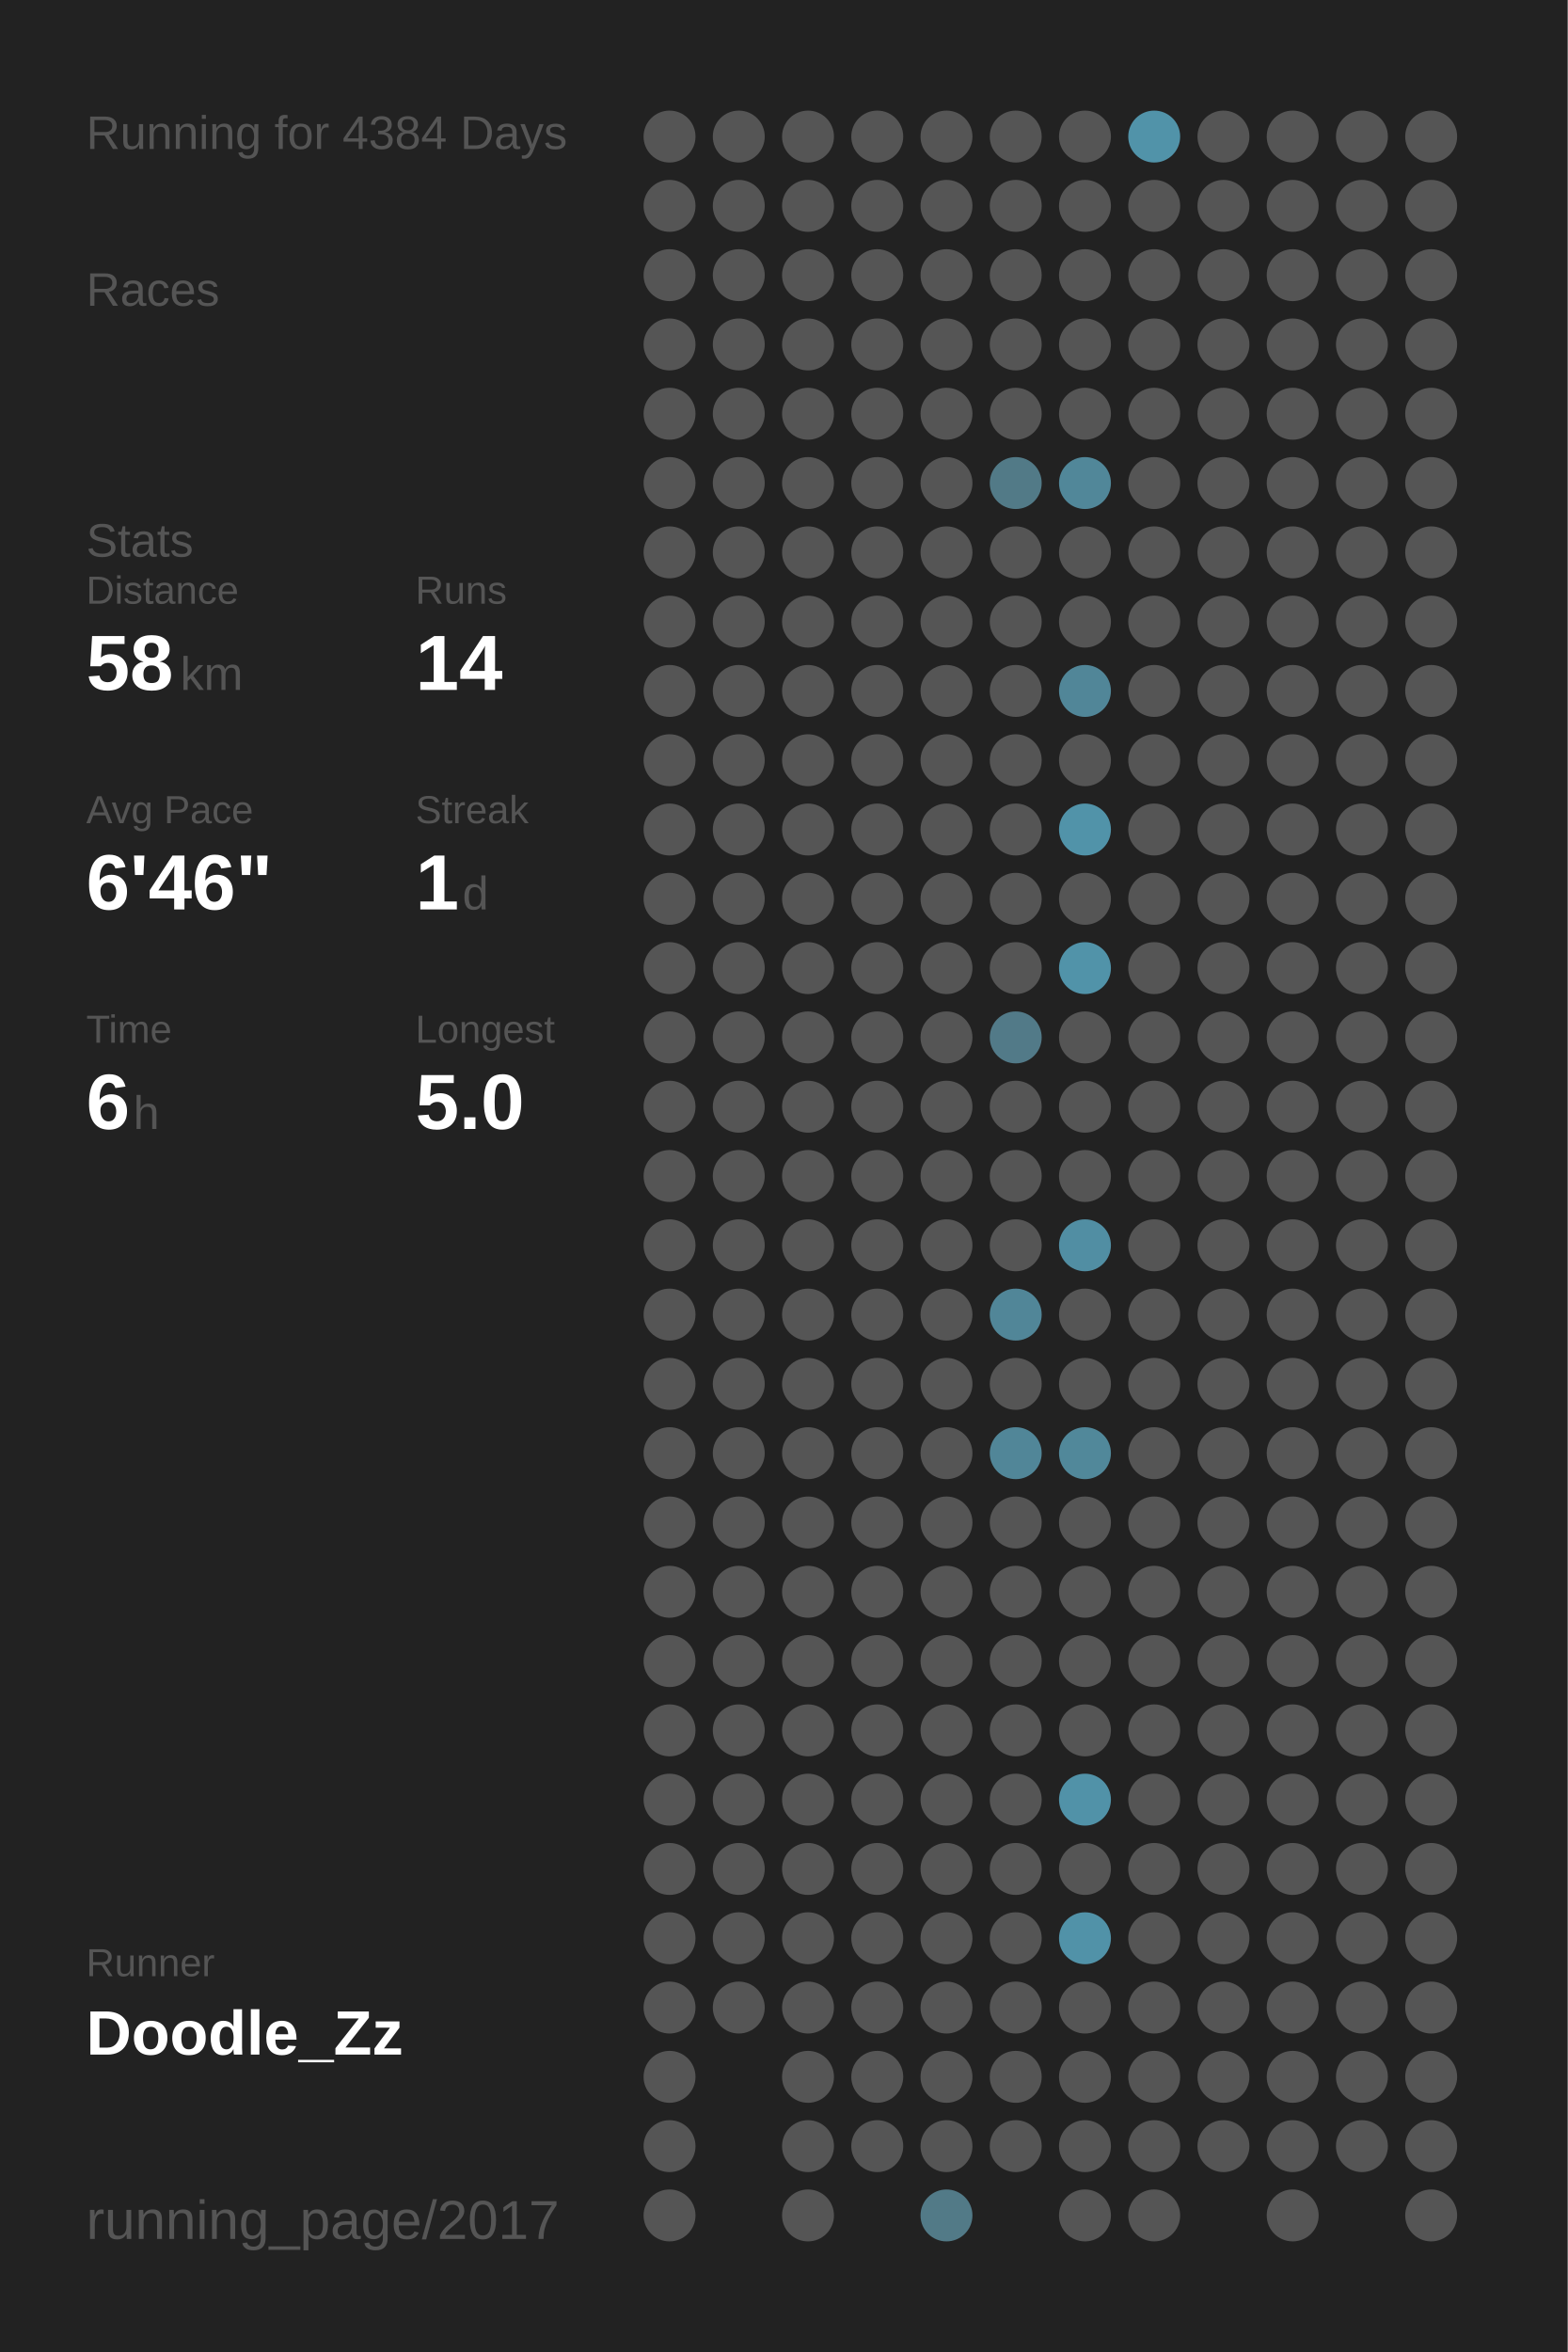
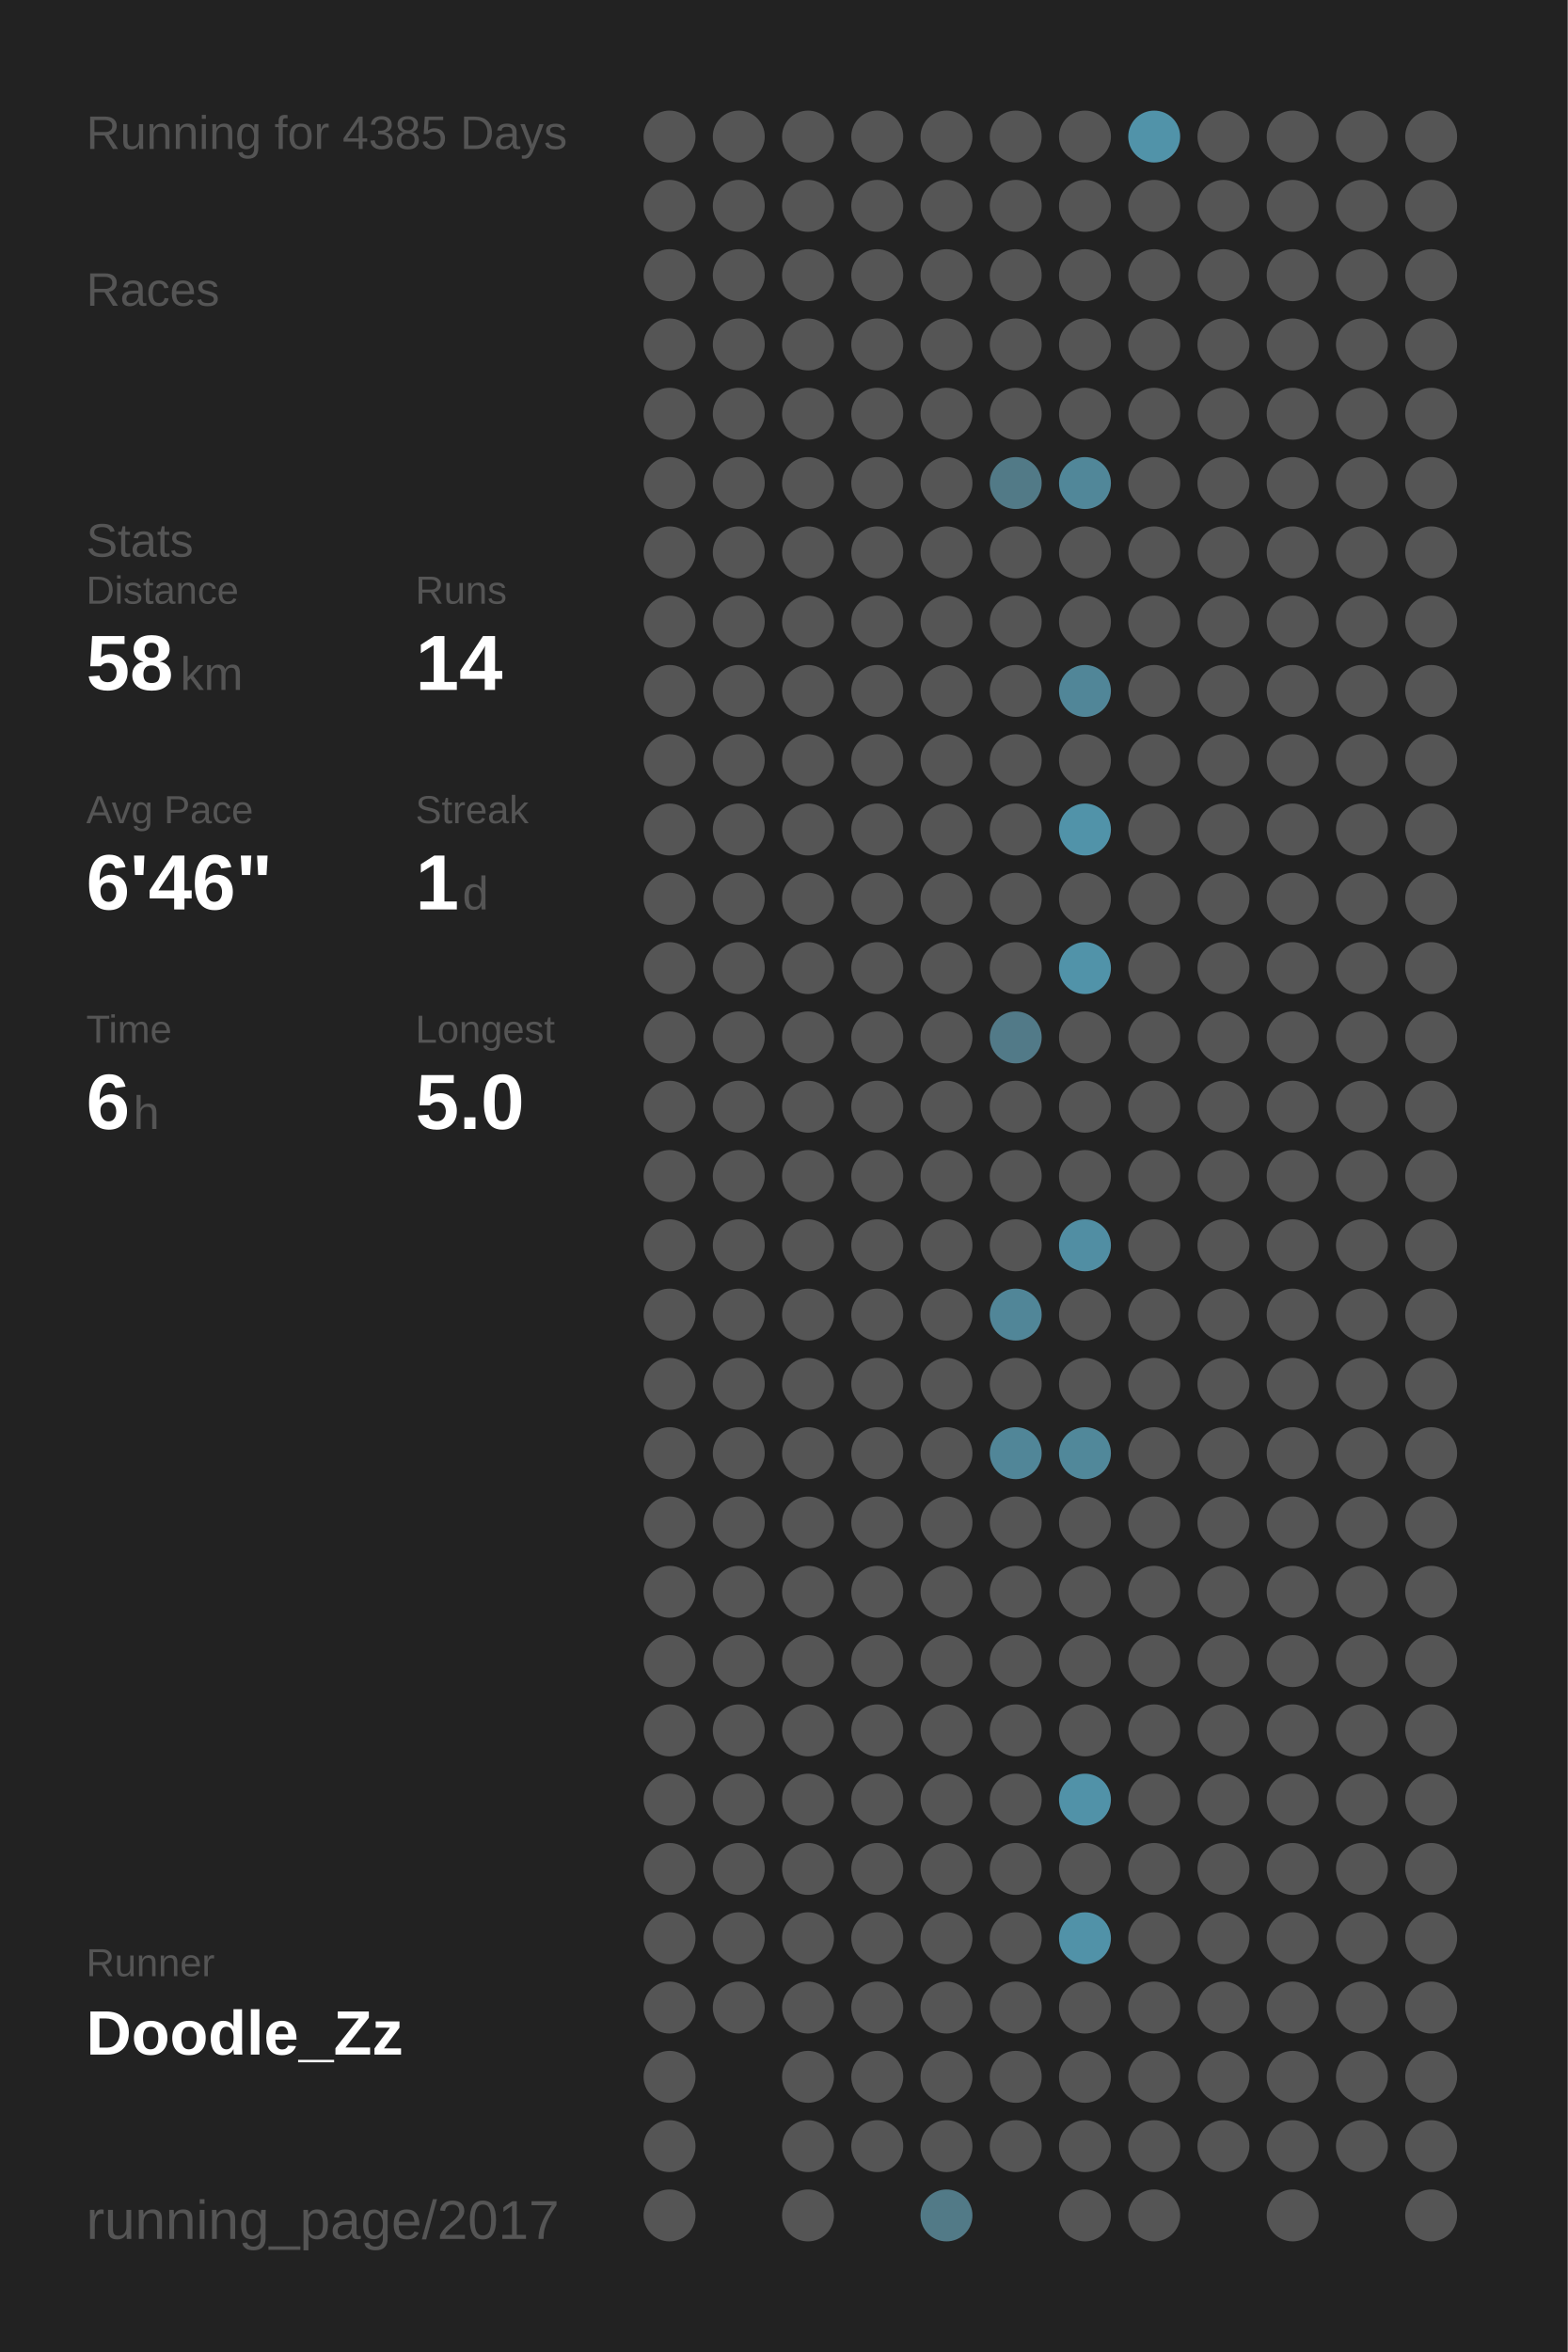
<svg xmlns="http://www.w3.org/2000/svg" baseProfile="full" height="300mm" version="1.1" viewBox="0,0,200,300" width="200mm">
  <defs />
  <rect fill="#222222" height="300" width="200" x="0" y="0" />
-   <text fill="#555555" style="font-size:6px; font-family:Arial;" x="11" y="19">Running for 4384 Days</text>
+   <text fill="#555555" style="font-size:6px; font-family:Arial;" x="11" y="19">Running for 4385 Days</text>
  <text fill="#555555" style="font-size:6px; font-family:Arial;" x="11" y="39">Races</text>
  <text fill="#555555" style="font-size:6px; font-family:Arial;" x="11" y="71">Stats</text>
  <text fill="#555555" style="font-size:5px; font-family:Arial;" x="11" y="77">Distance</text>
  <text fill="#FFFFFF" style="font-size:10px; font-family:Arial; font-weight:bold;" x="11" y="88">58</text>
  <text fill="#555555" style="font-size:6px; font-family:Arial;" x="23" y="88">km</text>
  <text fill="#555555" style="font-size:5px; font-family:Arial;" x="53" y="77">Runs</text>
  <text fill="#FFFFFF" style="font-size:10px; font-family:Arial; font-weight:bold;" x="53" y="88">14</text>
  <text fill="#555555" style="font-size:5px; font-family:Arial;" x="11" y="105">Avg Pace</text>
  <text fill="#FFFFFF" style="font-size:10px; font-family:Arial; font-weight:bold;" x="11" y="116">6'46"</text>
  <text fill="#555555" style="font-size:5px; font-family:Arial;" x="53" y="105">Streak</text>
  <text fill="#FFFFFF" style="font-size:10px; font-family:Arial; font-weight:bold;" x="53" y="116">1</text>
  <text fill="#555555" style="font-size:6px; font-family:Arial;" x="59" y="116">d</text>
  <text fill="#555555" style="font-size:5px; font-family:Arial;" x="11" y="133">Time</text>
  <text fill="#FFFFFF" style="font-size:10px; font-family:Arial; font-weight:bold;" x="11" y="144">6</text>
  <text fill="#555555" style="font-size:6px; font-family:Arial;" x="17" y="144">h</text>
  <text fill="#555555" style="font-size:5px; font-family:Arial;" x="53" y="133">Longest</text>
  <text fill="#FFFFFF" style="font-size:10px; font-family:Arial; font-weight:bold;" x="53" y="144">5.0</text>
  <text fill="#555555" style="font-size:5px; font-family:Arial;" x="11" y="252.065">Runner</text>
  <text fill="#FFFFFF" style="font-size:8px; font-family:Arial; font-weight:bold;" x="11" y="262.065">Doodle_Zz</text>
  <text fill="#555555" style="font-size:7px; font-family:Arial;" x="11" y="285.581">running_page/2017</text>
  <circle cx="85.417" cy="17.419" fill="#555555" r="3.312" />
  <circle cx="85.417" cy="26.258" fill="#555555" r="3.312" />
  <circle cx="85.417" cy="35.097" fill="#555555" r="3.312" />
  <circle cx="85.417" cy="43.935" fill="#555555" r="3.312" />
  <circle cx="85.417" cy="52.774" fill="#555555" r="3.312" />
  <circle cx="85.417" cy="61.613" fill="#555555" r="3.312" />
  <circle cx="85.417" cy="70.452" fill="#555555" r="3.312" />
  <circle cx="85.417" cy="79.29" fill="#555555" r="3.312" />
  <circle cx="85.417" cy="88.129" fill="#555555" r="3.312" />
  <circle cx="85.417" cy="96.968" fill="#555555" r="3.312" />
  <circle cx="85.417" cy="105.806" fill="#555555" r="3.312" />
  <circle cx="85.417" cy="114.645" fill="#555555" r="3.312" />
  <circle cx="85.417" cy="123.484" fill="#555555" r="3.312" />
  <circle cx="85.417" cy="132.323" fill="#555555" r="3.312" />
  <circle cx="85.417" cy="141.161" fill="#555555" r="3.312" />
  <circle cx="85.417" cy="150" fill="#555555" r="3.312" />
  <circle cx="85.417" cy="158.839" fill="#555555" r="3.312" />
  <circle cx="85.417" cy="167.677" fill="#555555" r="3.312" />
  <circle cx="85.417" cy="176.516" fill="#555555" r="3.312" />
  <circle cx="85.417" cy="185.355" fill="#555555" r="3.312" />
  <circle cx="85.417" cy="194.194" fill="#555555" r="3.312" />
  <circle cx="85.417" cy="203.032" fill="#555555" r="3.312" />
  <circle cx="85.417" cy="211.871" fill="#555555" r="3.312" />
  <circle cx="85.417" cy="220.71" fill="#555555" r="3.312" />
  <circle cx="85.417" cy="229.548" fill="#555555" r="3.312" />
  <circle cx="85.417" cy="238.387" fill="#555555" r="3.312" />
  <circle cx="85.417" cy="247.226" fill="#555555" r="3.312" />
  <circle cx="85.417" cy="256.065" fill="#555555" r="3.312" />
  <circle cx="85.417" cy="264.903" fill="#555555" r="3.312" />
  <circle cx="85.417" cy="273.742" fill="#555555" r="3.312" />
  <circle cx="85.417" cy="282.581" fill="#555555" r="3.312" />
  <circle cx="94.25" cy="17.419" fill="#555555" r="3.312" />
  <circle cx="94.25" cy="26.258" fill="#555555" r="3.312" />
  <circle cx="94.25" cy="35.097" fill="#555555" r="3.312" />
  <circle cx="94.25" cy="43.935" fill="#555555" r="3.312" />
  <circle cx="94.25" cy="52.774" fill="#555555" r="3.312" />
  <circle cx="94.25" cy="61.613" fill="#555555" r="3.312" />
  <circle cx="94.25" cy="70.452" fill="#555555" r="3.312" />
  <circle cx="94.25" cy="79.29" fill="#555555" r="3.312" />
  <circle cx="94.25" cy="88.129" fill="#555555" r="3.312" />
  <circle cx="94.25" cy="96.968" fill="#555555" r="3.312" />
  <circle cx="94.25" cy="105.806" fill="#555555" r="3.312" />
  <circle cx="94.25" cy="114.645" fill="#555555" r="3.312" />
  <circle cx="94.25" cy="123.484" fill="#555555" r="3.312" />
  <circle cx="94.25" cy="132.323" fill="#555555" r="3.312" />
  <circle cx="94.25" cy="141.161" fill="#555555" r="3.312" />
  <circle cx="94.25" cy="150" fill="#555555" r="3.312" />
  <circle cx="94.25" cy="158.839" fill="#555555" r="3.312" />
  <circle cx="94.25" cy="167.677" fill="#555555" r="3.312" />
  <circle cx="94.25" cy="176.516" fill="#555555" r="3.312" />
  <circle cx="94.25" cy="185.355" fill="#555555" r="3.312" />
  <circle cx="94.25" cy="194.194" fill="#555555" r="3.312" />
  <circle cx="94.25" cy="203.032" fill="#555555" r="3.312" />
  <circle cx="94.25" cy="211.871" fill="#555555" r="3.312" />
  <circle cx="94.25" cy="220.71" fill="#555555" r="3.312" />
  <circle cx="94.25" cy="229.548" fill="#555555" r="3.312" />
  <circle cx="94.25" cy="238.387" fill="#555555" r="3.312" />
  <circle cx="94.25" cy="247.226" fill="#555555" r="3.312" />
  <circle cx="94.25" cy="256.065" fill="#555555" r="3.312" />
  <circle cx="103.083" cy="17.419" fill="#555555" r="3.312" />
  <circle cx="103.083" cy="26.258" fill="#555555" r="3.312" />
  <circle cx="103.083" cy="35.097" fill="#555555" r="3.312" />
  <circle cx="103.083" cy="43.935" fill="#555555" r="3.312" />
  <circle cx="103.083" cy="52.774" fill="#555555" r="3.312" />
  <circle cx="103.083" cy="61.613" fill="#555555" r="3.312" />
  <circle cx="103.083" cy="70.452" fill="#555555" r="3.312" />
  <circle cx="103.083" cy="79.29" fill="#555555" r="3.312" />
  <circle cx="103.083" cy="88.129" fill="#555555" r="3.312" />
  <circle cx="103.083" cy="96.968" fill="#555555" r="3.312" />
  <circle cx="103.083" cy="105.806" fill="#555555" r="3.312" />
  <circle cx="103.083" cy="114.645" fill="#555555" r="3.312" />
  <circle cx="103.083" cy="123.484" fill="#555555" r="3.312" />
  <circle cx="103.083" cy="132.323" fill="#555555" r="3.312" />
  <circle cx="103.083" cy="141.161" fill="#555555" r="3.312" />
  <circle cx="103.083" cy="150" fill="#555555" r="3.312" />
  <circle cx="103.083" cy="158.839" fill="#555555" r="3.312" />
  <circle cx="103.083" cy="167.677" fill="#555555" r="3.312" />
  <circle cx="103.083" cy="176.516" fill="#555555" r="3.312" />
  <circle cx="103.083" cy="185.355" fill="#555555" r="3.312" />
  <circle cx="103.083" cy="194.194" fill="#555555" r="3.312" />
  <circle cx="103.083" cy="203.032" fill="#555555" r="3.312" />
  <circle cx="103.083" cy="211.871" fill="#555555" r="3.312" />
  <circle cx="103.083" cy="220.71" fill="#555555" r="3.312" />
  <circle cx="103.083" cy="229.548" fill="#555555" r="3.312" />
  <circle cx="103.083" cy="238.387" fill="#555555" r="3.312" />
  <circle cx="103.083" cy="247.226" fill="#555555" r="3.312" />
  <circle cx="103.083" cy="256.065" fill="#555555" r="3.312" />
  <circle cx="103.083" cy="264.903" fill="#555555" r="3.312" />
  <circle cx="103.083" cy="273.742" fill="#555555" r="3.312" />
  <circle cx="103.083" cy="282.581" fill="#555555" r="3.312" />
  <circle cx="111.917" cy="17.419" fill="#555555" r="3.312" />
  <circle cx="111.917" cy="26.258" fill="#555555" r="3.312" />
  <circle cx="111.917" cy="35.097" fill="#555555" r="3.312" />
  <circle cx="111.917" cy="43.935" fill="#555555" r="3.312" />
  <circle cx="111.917" cy="52.774" fill="#555555" r="3.312" />
  <circle cx="111.917" cy="61.613" fill="#555555" r="3.312" />
  <circle cx="111.917" cy="70.452" fill="#555555" r="3.312" />
  <circle cx="111.917" cy="79.29" fill="#555555" r="3.312" />
  <circle cx="111.917" cy="88.129" fill="#555555" r="3.312" />
  <circle cx="111.917" cy="96.968" fill="#555555" r="3.312" />
  <circle cx="111.917" cy="105.806" fill="#555555" r="3.312" />
  <circle cx="111.917" cy="114.645" fill="#555555" r="3.312" />
  <circle cx="111.917" cy="123.484" fill="#555555" r="3.312" />
  <circle cx="111.917" cy="132.323" fill="#555555" r="3.312" />
  <circle cx="111.917" cy="141.161" fill="#555555" r="3.312" />
  <circle cx="111.917" cy="150" fill="#555555" r="3.312" />
  <circle cx="111.917" cy="158.839" fill="#555555" r="3.312" />
  <circle cx="111.917" cy="167.677" fill="#555555" r="3.312" />
  <circle cx="111.917" cy="176.516" fill="#555555" r="3.312" />
  <circle cx="111.917" cy="185.355" fill="#555555" r="3.312" />
  <circle cx="111.917" cy="194.194" fill="#555555" r="3.312" />
  <circle cx="111.917" cy="203.032" fill="#555555" r="3.312" />
  <circle cx="111.917" cy="211.871" fill="#555555" r="3.312" />
  <circle cx="111.917" cy="220.71" fill="#555555" r="3.312" />
  <circle cx="111.917" cy="229.548" fill="#555555" r="3.312" />
  <circle cx="111.917" cy="238.387" fill="#555555" r="3.312" />
  <circle cx="111.917" cy="247.226" fill="#555555" r="3.312" />
  <circle cx="111.917" cy="256.065" fill="#555555" r="3.312" />
  <circle cx="111.917" cy="264.903" fill="#555555" r="3.312" />
  <circle cx="111.917" cy="273.742" fill="#555555" r="3.312" />
  <circle cx="120.75" cy="17.419" fill="#555555" r="3.312" />
  <circle cx="120.75" cy="26.258" fill="#555555" r="3.312" />
  <circle cx="120.75" cy="35.097" fill="#555555" r="3.312" />
  <circle cx="120.75" cy="43.935" fill="#555555" r="3.312" />
  <circle cx="120.75" cy="52.774" fill="#555555" r="3.312" />
  <circle cx="120.75" cy="61.613" fill="#555555" r="3.312" />
  <circle cx="120.75" cy="70.452" fill="#555555" r="3.312" />
  <circle cx="120.75" cy="79.29" fill="#555555" r="3.312" />
  <circle cx="120.75" cy="88.129" fill="#555555" r="3.312" />
  <circle cx="120.75" cy="96.968" fill="#555555" r="3.312" />
  <circle cx="120.75" cy="105.806" fill="#555555" r="3.312" />
  <circle cx="120.75" cy="114.645" fill="#555555" r="3.312" />
  <circle cx="120.75" cy="123.484" fill="#555555" r="3.312" />
  <circle cx="120.75" cy="132.323" fill="#555555" r="3.312" />
  <circle cx="120.75" cy="141.161" fill="#555555" r="3.312" />
  <circle cx="120.75" cy="150" fill="#555555" r="3.312" />
  <circle cx="120.75" cy="158.839" fill="#555555" r="3.312" />
  <circle cx="120.75" cy="167.677" fill="#555555" r="3.312" />
  <circle cx="120.75" cy="176.516" fill="#555555" r="3.312" />
  <circle cx="120.75" cy="185.355" fill="#555555" r="3.312" />
  <circle cx="120.75" cy="194.194" fill="#555555" r="3.312" />
  <circle cx="120.75" cy="203.032" fill="#555555" r="3.312" />
  <circle cx="120.75" cy="211.871" fill="#555555" r="3.312" />
  <circle cx="120.75" cy="220.71" fill="#555555" r="3.312" />
  <circle cx="120.75" cy="229.548" fill="#555555" r="3.312" />
  <circle cx="120.75" cy="238.387" fill="#555555" r="3.312" />
  <circle cx="120.75" cy="247.226" fill="#555555" r="3.312" />
  <circle cx="120.75" cy="256.065" fill="#555555" r="3.312" />
  <circle cx="120.75" cy="264.903" fill="#555555" r="3.312" />
  <circle cx="120.75" cy="273.742" fill="#555555" r="3.312" />
  <circle cx="120.75" cy="282.581" fill="#527a87" r="3.312" />
  <circle cx="129.583" cy="17.419" fill="#555555" r="3.312" />
  <circle cx="129.583" cy="26.258" fill="#555555" r="3.312" />
  <circle cx="129.583" cy="35.097" fill="#555555" r="3.312" />
  <circle cx="129.583" cy="43.935" fill="#555555" r="3.312" />
  <circle cx="129.583" cy="52.774" fill="#555555" r="3.312" />
  <circle cx="129.583" cy="61.613" fill="#527a87" r="3.312" />
  <circle cx="129.583" cy="70.452" fill="#555555" r="3.312" />
  <circle cx="129.583" cy="79.29" fill="#555555" r="3.312" />
  <circle cx="129.583" cy="88.129" fill="#555555" r="3.312" />
  <circle cx="129.583" cy="96.968" fill="#555555" r="3.312" />
  <circle cx="129.583" cy="105.806" fill="#555555" r="3.312" />
  <circle cx="129.583" cy="114.645" fill="#555555" r="3.312" />
  <circle cx="129.583" cy="123.484" fill="#555555" r="3.312" />
  <circle cx="129.583" cy="132.323" fill="#527a88" r="3.312" />
  <circle cx="129.583" cy="141.161" fill="#555555" r="3.312" />
  <circle cx="129.583" cy="150" fill="#555555" r="3.312" />
  <circle cx="129.583" cy="158.839" fill="#555555" r="3.312" />
  <circle cx="129.583" cy="167.677" fill="#518698" r="3.312" />
  <circle cx="129.583" cy="176.516" fill="#555555" r="3.312" />
  <circle cx="129.583" cy="185.355" fill="#518698" r="3.312" />
  <circle cx="129.583" cy="194.194" fill="#555555" r="3.312" />
  <circle cx="129.583" cy="203.032" fill="#555555" r="3.312" />
  <circle cx="129.583" cy="211.871" fill="#555555" r="3.312" />
  <circle cx="129.583" cy="220.71" fill="#555555" r="3.312" />
  <circle cx="129.583" cy="229.548" fill="#555555" r="3.312" />
  <circle cx="129.583" cy="238.387" fill="#555555" r="3.312" />
  <circle cx="129.583" cy="247.226" fill="#555555" r="3.312" />
  <circle cx="129.583" cy="256.065" fill="#555555" r="3.312" />
  <circle cx="129.583" cy="264.903" fill="#555555" r="3.312" />
  <circle cx="129.583" cy="273.742" fill="#555555" r="3.312" />
  <circle cx="138.417" cy="17.419" fill="#555555" r="3.312" />
  <circle cx="138.417" cy="26.258" fill="#555555" r="3.312" />
  <circle cx="138.417" cy="35.097" fill="#555555" r="3.312" />
  <circle cx="138.417" cy="43.935" fill="#555555" r="3.312" />
  <circle cx="138.417" cy="52.774" fill="#555555" r="3.312" />
  <circle cx="138.417" cy="61.613" fill="#518799" r="3.312" />
  <circle cx="138.417" cy="70.452" fill="#555555" r="3.312" />
  <circle cx="138.417" cy="79.29" fill="#555555" r="3.312" />
  <circle cx="138.417" cy="88.129" fill="#518698" r="3.312" />
  <circle cx="138.417" cy="96.968" fill="#555555" r="3.312" />
  <circle cx="138.417" cy="105.806" fill="#5193a9" r="3.312" />
  <circle cx="138.417" cy="114.645" fill="#555555" r="3.312" />
  <circle cx="138.417" cy="123.484" fill="#5193a9" r="3.312" />
  <circle cx="138.417" cy="132.323" fill="#555555" r="3.312" />
  <circle cx="138.417" cy="141.161" fill="#555555" r="3.312" />
  <circle cx="138.417" cy="150" fill="#555555" r="3.312" />
  <circle cx="138.417" cy="158.839" fill="#518ea3" r="3.312" />
  <circle cx="138.417" cy="167.677" fill="#555555" r="3.312" />
  <circle cx="138.417" cy="176.516" fill="#555555" r="3.312" />
  <circle cx="138.417" cy="185.355" fill="#51889a" r="3.312" />
  <circle cx="138.417" cy="194.194" fill="#555555" r="3.312" />
  <circle cx="138.417" cy="203.032" fill="#555555" r="3.312" />
  <circle cx="138.417" cy="211.871" fill="#555555" r="3.312" />
  <circle cx="138.417" cy="220.71" fill="#555555" r="3.312" />
  <circle cx="138.417" cy="229.548" fill="#5192a8" r="3.312" />
  <circle cx="138.417" cy="238.387" fill="#555555" r="3.312" />
  <circle cx="138.417" cy="247.226" fill="#5192a8" r="3.312" />
  <circle cx="138.417" cy="256.065" fill="#555555" r="3.312" />
  <circle cx="138.417" cy="264.903" fill="#555555" r="3.312" />
  <circle cx="138.417" cy="273.742" fill="#555555" r="3.312" />
  <circle cx="138.417" cy="282.581" fill="#555555" r="3.312" />
  <circle cx="147.25" cy="17.419" fill="#5193a9" r="3.312" />
  <circle cx="147.25" cy="26.258" fill="#555555" r="3.312" />
  <circle cx="147.25" cy="35.097" fill="#555555" r="3.312" />
  <circle cx="147.25" cy="43.935" fill="#555555" r="3.312" />
  <circle cx="147.25" cy="52.774" fill="#555555" r="3.312" />
  <circle cx="147.25" cy="61.613" fill="#555555" r="3.312" />
  <circle cx="147.25" cy="70.452" fill="#555555" r="3.312" />
  <circle cx="147.25" cy="79.29" fill="#555555" r="3.312" />
  <circle cx="147.25" cy="88.129" fill="#555555" r="3.312" />
  <circle cx="147.25" cy="96.968" fill="#555555" r="3.312" />
  <circle cx="147.25" cy="105.806" fill="#555555" r="3.312" />
  <circle cx="147.25" cy="114.645" fill="#555555" r="3.312" />
  <circle cx="147.25" cy="123.484" fill="#555555" r="3.312" />
  <circle cx="147.25" cy="132.323" fill="#555555" r="3.312" />
  <circle cx="147.25" cy="141.161" fill="#555555" r="3.312" />
  <circle cx="147.25" cy="150" fill="#555555" r="3.312" />
  <circle cx="147.25" cy="158.839" fill="#555555" r="3.312" />
  <circle cx="147.25" cy="167.677" fill="#555555" r="3.312" />
  <circle cx="147.25" cy="176.516" fill="#555555" r="3.312" />
  <circle cx="147.25" cy="185.355" fill="#555555" r="3.312" />
  <circle cx="147.25" cy="194.194" fill="#555555" r="3.312" />
  <circle cx="147.25" cy="203.032" fill="#555555" r="3.312" />
  <circle cx="147.25" cy="211.871" fill="#555555" r="3.312" />
  <circle cx="147.25" cy="220.71" fill="#555555" r="3.312" />
  <circle cx="147.25" cy="229.548" fill="#555555" r="3.312" />
  <circle cx="147.25" cy="238.387" fill="#555555" r="3.312" />
  <circle cx="147.25" cy="247.226" fill="#555555" r="3.312" />
  <circle cx="147.25" cy="256.065" fill="#555555" r="3.312" />
  <circle cx="147.25" cy="264.903" fill="#555555" r="3.312" />
  <circle cx="147.25" cy="273.742" fill="#555555" r="3.312" />
  <circle cx="147.25" cy="282.581" fill="#555555" r="3.312" />
  <circle cx="156.083" cy="17.419" fill="#555555" r="3.312" />
  <circle cx="156.083" cy="26.258" fill="#555555" r="3.312" />
  <circle cx="156.083" cy="35.097" fill="#555555" r="3.312" />
  <circle cx="156.083" cy="43.935" fill="#555555" r="3.312" />
  <circle cx="156.083" cy="52.774" fill="#555555" r="3.312" />
  <circle cx="156.083" cy="61.613" fill="#555555" r="3.312" />
  <circle cx="156.083" cy="70.452" fill="#555555" r="3.312" />
  <circle cx="156.083" cy="79.29" fill="#555555" r="3.312" />
  <circle cx="156.083" cy="88.129" fill="#555555" r="3.312" />
  <circle cx="156.083" cy="96.968" fill="#555555" r="3.312" />
  <circle cx="156.083" cy="105.806" fill="#555555" r="3.312" />
  <circle cx="156.083" cy="114.645" fill="#555555" r="3.312" />
  <circle cx="156.083" cy="123.484" fill="#555555" r="3.312" />
  <circle cx="156.083" cy="132.323" fill="#555555" r="3.312" />
  <circle cx="156.083" cy="141.161" fill="#555555" r="3.312" />
  <circle cx="156.083" cy="150" fill="#555555" r="3.312" />
  <circle cx="156.083" cy="158.839" fill="#555555" r="3.312" />
  <circle cx="156.083" cy="167.677" fill="#555555" r="3.312" />
  <circle cx="156.083" cy="176.516" fill="#555555" r="3.312" />
  <circle cx="156.083" cy="185.355" fill="#555555" r="3.312" />
  <circle cx="156.083" cy="194.194" fill="#555555" r="3.312" />
  <circle cx="156.083" cy="203.032" fill="#555555" r="3.312" />
  <circle cx="156.083" cy="211.871" fill="#555555" r="3.312" />
  <circle cx="156.083" cy="220.71" fill="#555555" r="3.312" />
  <circle cx="156.083" cy="229.548" fill="#555555" r="3.312" />
  <circle cx="156.083" cy="238.387" fill="#555555" r="3.312" />
  <circle cx="156.083" cy="247.226" fill="#555555" r="3.312" />
  <circle cx="156.083" cy="256.065" fill="#555555" r="3.312" />
  <circle cx="156.083" cy="264.903" fill="#555555" r="3.312" />
  <circle cx="156.083" cy="273.742" fill="#555555" r="3.312" />
  <circle cx="164.917" cy="17.419" fill="#555555" r="3.312" />
  <circle cx="164.917" cy="26.258" fill="#555555" r="3.312" />
  <circle cx="164.917" cy="35.097" fill="#555555" r="3.312" />
  <circle cx="164.917" cy="43.935" fill="#555555" r="3.312" />
  <circle cx="164.917" cy="52.774" fill="#555555" r="3.312" />
  <circle cx="164.917" cy="61.613" fill="#555555" r="3.312" />
  <circle cx="164.917" cy="70.452" fill="#555555" r="3.312" />
  <circle cx="164.917" cy="79.29" fill="#555555" r="3.312" />
  <circle cx="164.917" cy="88.129" fill="#555555" r="3.312" />
  <circle cx="164.917" cy="96.968" fill="#555555" r="3.312" />
  <circle cx="164.917" cy="105.806" fill="#555555" r="3.312" />
  <circle cx="164.917" cy="114.645" fill="#555555" r="3.312" />
  <circle cx="164.917" cy="123.484" fill="#555555" r="3.312" />
  <circle cx="164.917" cy="132.323" fill="#555555" r="3.312" />
  <circle cx="164.917" cy="141.161" fill="#555555" r="3.312" />
  <circle cx="164.917" cy="150" fill="#555555" r="3.312" />
  <circle cx="164.917" cy="158.839" fill="#555555" r="3.312" />
  <circle cx="164.917" cy="167.677" fill="#555555" r="3.312" />
  <circle cx="164.917" cy="176.516" fill="#555555" r="3.312" />
  <circle cx="164.917" cy="185.355" fill="#555555" r="3.312" />
  <circle cx="164.917" cy="194.194" fill="#555555" r="3.312" />
  <circle cx="164.917" cy="203.032" fill="#555555" r="3.312" />
  <circle cx="164.917" cy="211.871" fill="#555555" r="3.312" />
  <circle cx="164.917" cy="220.71" fill="#555555" r="3.312" />
  <circle cx="164.917" cy="229.548" fill="#555555" r="3.312" />
  <circle cx="164.917" cy="238.387" fill="#555555" r="3.312" />
  <circle cx="164.917" cy="247.226" fill="#555555" r="3.312" />
  <circle cx="164.917" cy="256.065" fill="#555555" r="3.312" />
  <circle cx="164.917" cy="264.903" fill="#555555" r="3.312" />
  <circle cx="164.917" cy="273.742" fill="#555555" r="3.312" />
  <circle cx="164.917" cy="282.581" fill="#555555" r="3.312" />
  <circle cx="173.75" cy="17.419" fill="#555555" r="3.312" />
  <circle cx="173.75" cy="26.258" fill="#555555" r="3.312" />
  <circle cx="173.75" cy="35.097" fill="#555555" r="3.312" />
  <circle cx="173.75" cy="43.935" fill="#555555" r="3.312" />
  <circle cx="173.75" cy="52.774" fill="#555555" r="3.312" />
  <circle cx="173.75" cy="61.613" fill="#555555" r="3.312" />
  <circle cx="173.75" cy="70.452" fill="#555555" r="3.312" />
  <circle cx="173.75" cy="79.29" fill="#555555" r="3.312" />
  <circle cx="173.75" cy="88.129" fill="#555555" r="3.312" />
  <circle cx="173.75" cy="96.968" fill="#555555" r="3.312" />
  <circle cx="173.75" cy="105.806" fill="#555555" r="3.312" />
  <circle cx="173.75" cy="114.645" fill="#555555" r="3.312" />
  <circle cx="173.75" cy="123.484" fill="#555555" r="3.312" />
  <circle cx="173.75" cy="132.323" fill="#555555" r="3.312" />
  <circle cx="173.75" cy="141.161" fill="#555555" r="3.312" />
  <circle cx="173.75" cy="150" fill="#555555" r="3.312" />
  <circle cx="173.75" cy="158.839" fill="#555555" r="3.312" />
  <circle cx="173.75" cy="167.677" fill="#555555" r="3.312" />
  <circle cx="173.75" cy="176.516" fill="#555555" r="3.312" />
  <circle cx="173.75" cy="185.355" fill="#555555" r="3.312" />
  <circle cx="173.75" cy="194.194" fill="#555555" r="3.312" />
  <circle cx="173.75" cy="203.032" fill="#555555" r="3.312" />
  <circle cx="173.75" cy="211.871" fill="#555555" r="3.312" />
  <circle cx="173.75" cy="220.71" fill="#555555" r="3.312" />
  <circle cx="173.75" cy="229.548" fill="#555555" r="3.312" />
  <circle cx="173.75" cy="238.387" fill="#555555" r="3.312" />
  <circle cx="173.75" cy="247.226" fill="#555555" r="3.312" />
  <circle cx="173.75" cy="256.065" fill="#555555" r="3.312" />
  <circle cx="173.75" cy="264.903" fill="#555555" r="3.312" />
  <circle cx="173.75" cy="273.742" fill="#555555" r="3.312" />
  <circle cx="182.583" cy="17.419" fill="#555555" r="3.312" />
  <circle cx="182.583" cy="26.258" fill="#555555" r="3.312" />
  <circle cx="182.583" cy="35.097" fill="#555555" r="3.312" />
  <circle cx="182.583" cy="43.935" fill="#555555" r="3.312" />
  <circle cx="182.583" cy="52.774" fill="#555555" r="3.312" />
  <circle cx="182.583" cy="61.613" fill="#555555" r="3.312" />
  <circle cx="182.583" cy="70.452" fill="#555555" r="3.312" />
  <circle cx="182.583" cy="79.29" fill="#555555" r="3.312" />
  <circle cx="182.583" cy="88.129" fill="#555555" r="3.312" />
  <circle cx="182.583" cy="96.968" fill="#555555" r="3.312" />
  <circle cx="182.583" cy="105.806" fill="#555555" r="3.312" />
  <circle cx="182.583" cy="114.645" fill="#555555" r="3.312" />
  <circle cx="182.583" cy="123.484" fill="#555555" r="3.312" />
  <circle cx="182.583" cy="132.323" fill="#555555" r="3.312" />
  <circle cx="182.583" cy="141.161" fill="#555555" r="3.312" />
  <circle cx="182.583" cy="150" fill="#555555" r="3.312" />
  <circle cx="182.583" cy="158.839" fill="#555555" r="3.312" />
  <circle cx="182.583" cy="167.677" fill="#555555" r="3.312" />
  <circle cx="182.583" cy="176.516" fill="#555555" r="3.312" />
  <circle cx="182.583" cy="185.355" fill="#555555" r="3.312" />
  <circle cx="182.583" cy="194.194" fill="#555555" r="3.312" />
  <circle cx="182.583" cy="203.032" fill="#555555" r="3.312" />
  <circle cx="182.583" cy="211.871" fill="#555555" r="3.312" />
  <circle cx="182.583" cy="220.71" fill="#555555" r="3.312" />
  <circle cx="182.583" cy="229.548" fill="#555555" r="3.312" />
  <circle cx="182.583" cy="238.387" fill="#555555" r="3.312" />
  <circle cx="182.583" cy="247.226" fill="#555555" r="3.312" />
  <circle cx="182.583" cy="256.065" fill="#555555" r="3.312" />
  <circle cx="182.583" cy="264.903" fill="#555555" r="3.312" />
  <circle cx="182.583" cy="273.742" fill="#555555" r="3.312" />
  <circle cx="182.583" cy="282.581" fill="#555555" r="3.312" />
</svg>
